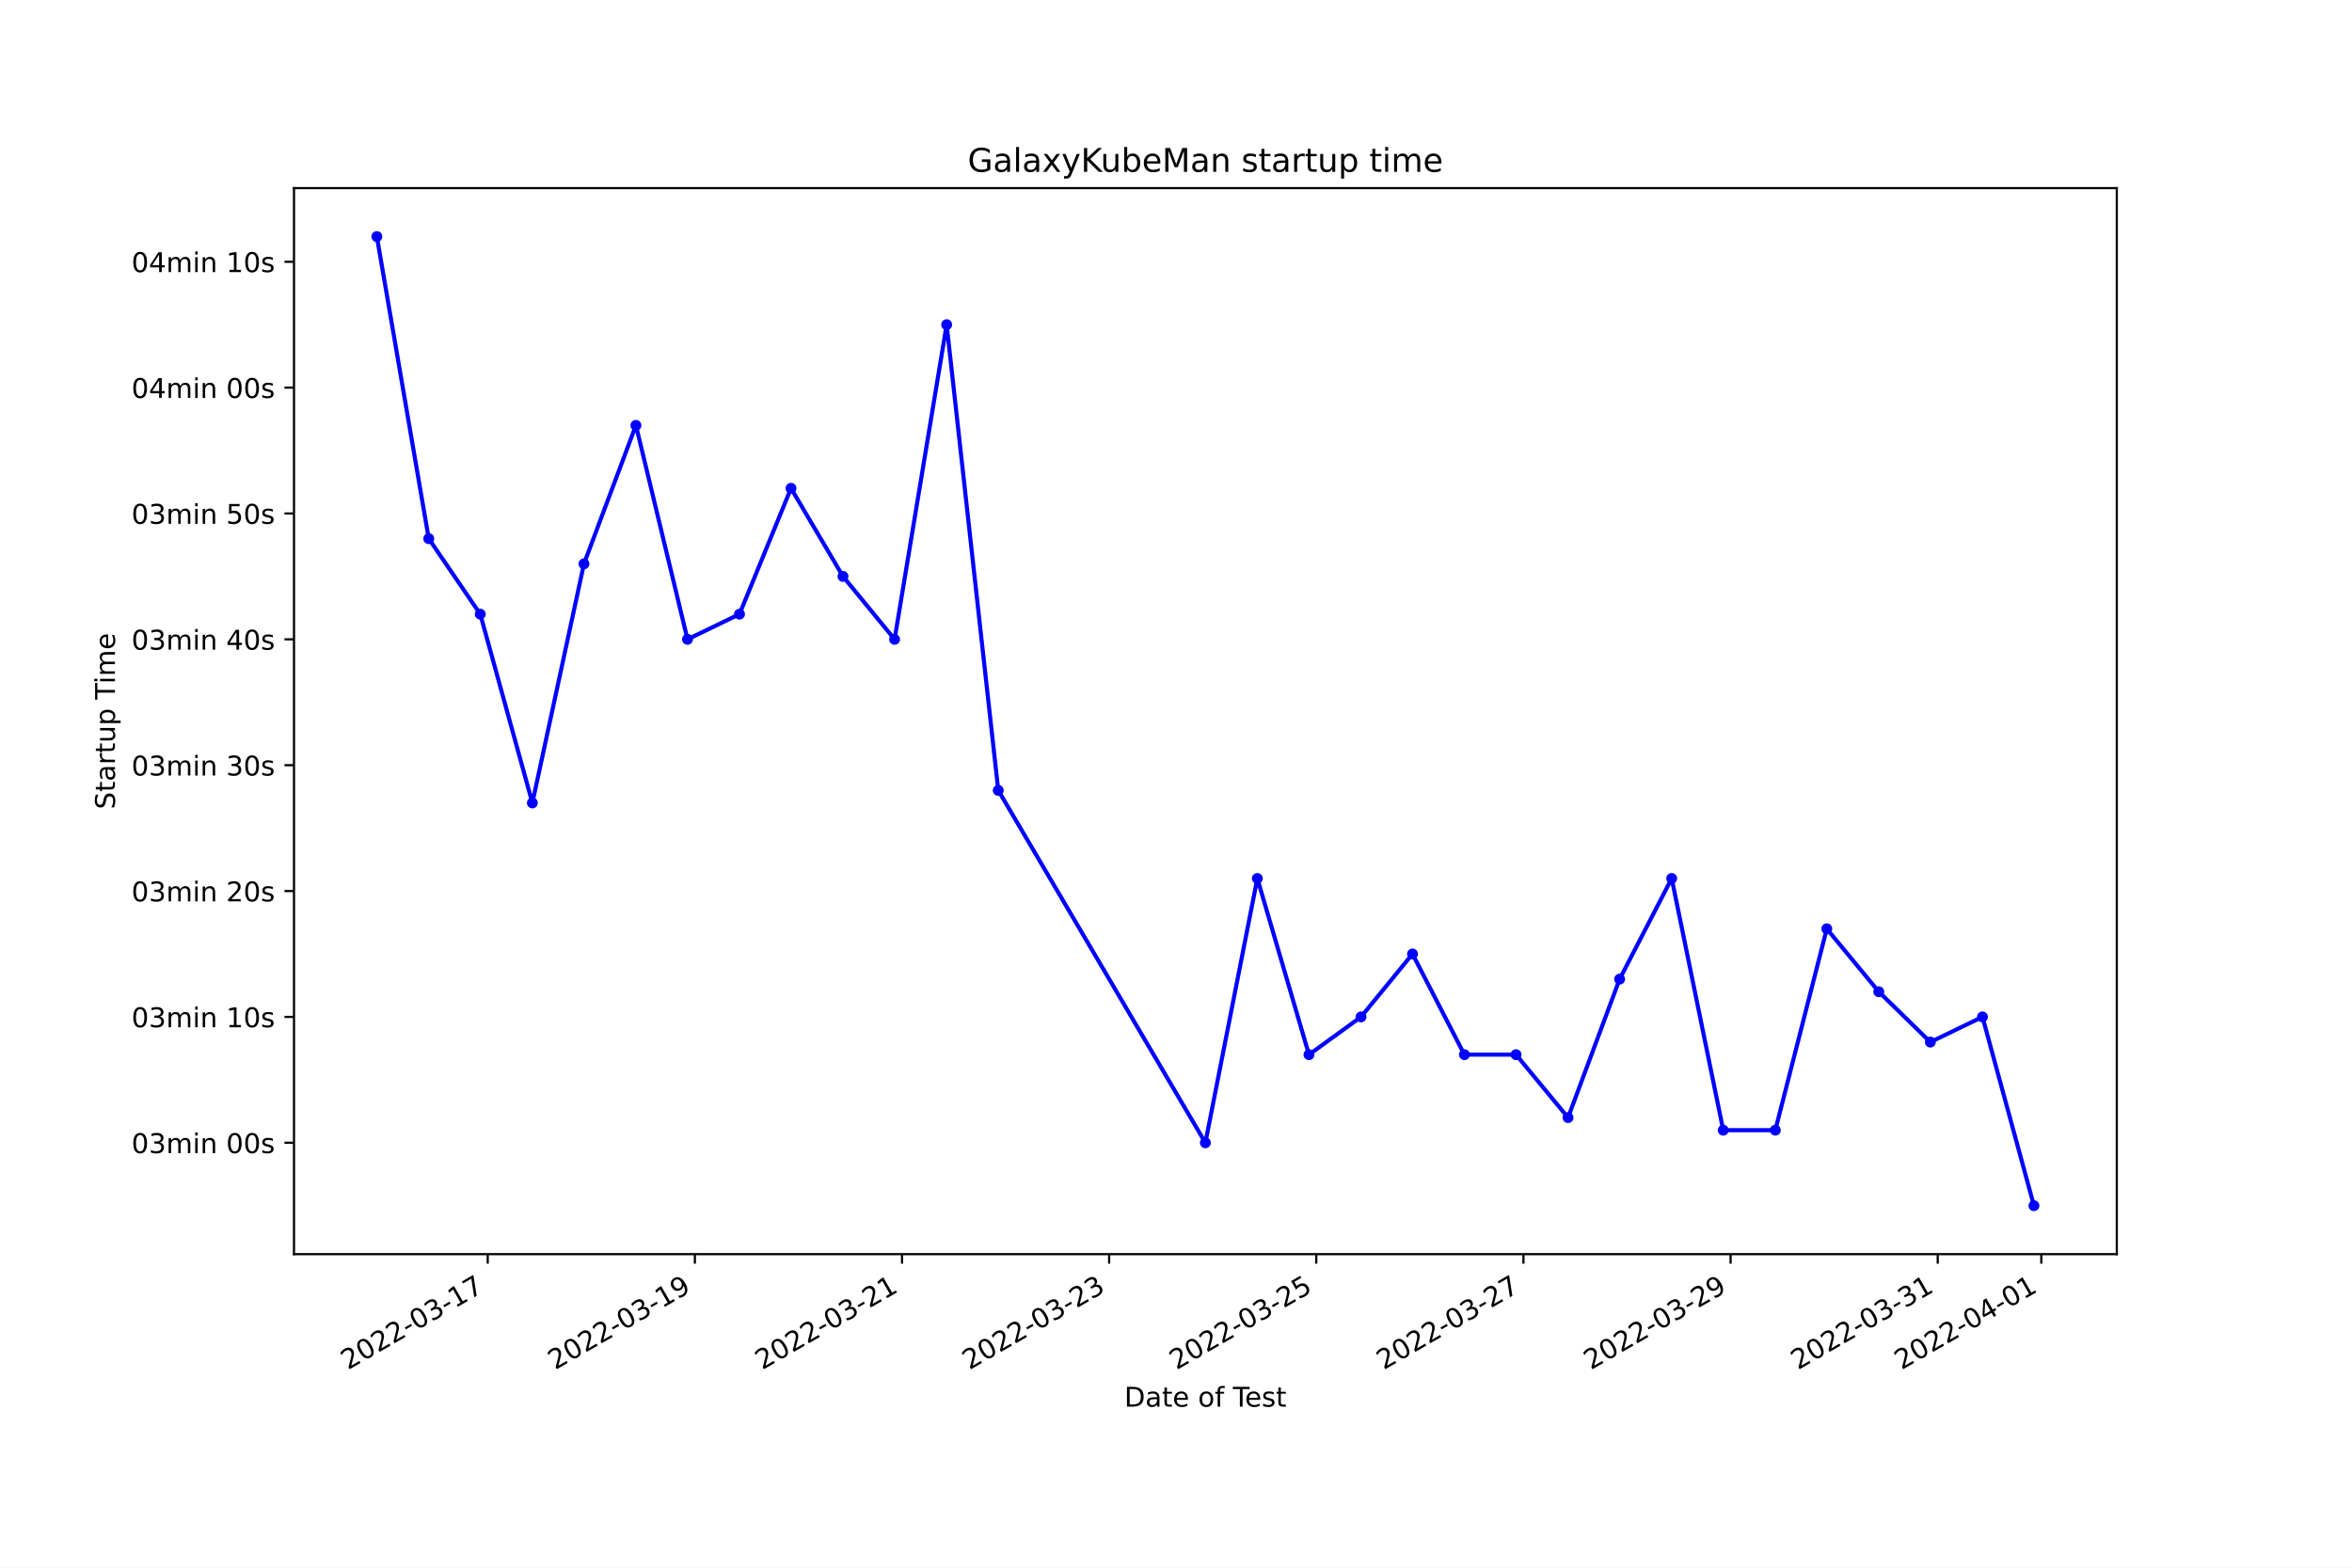
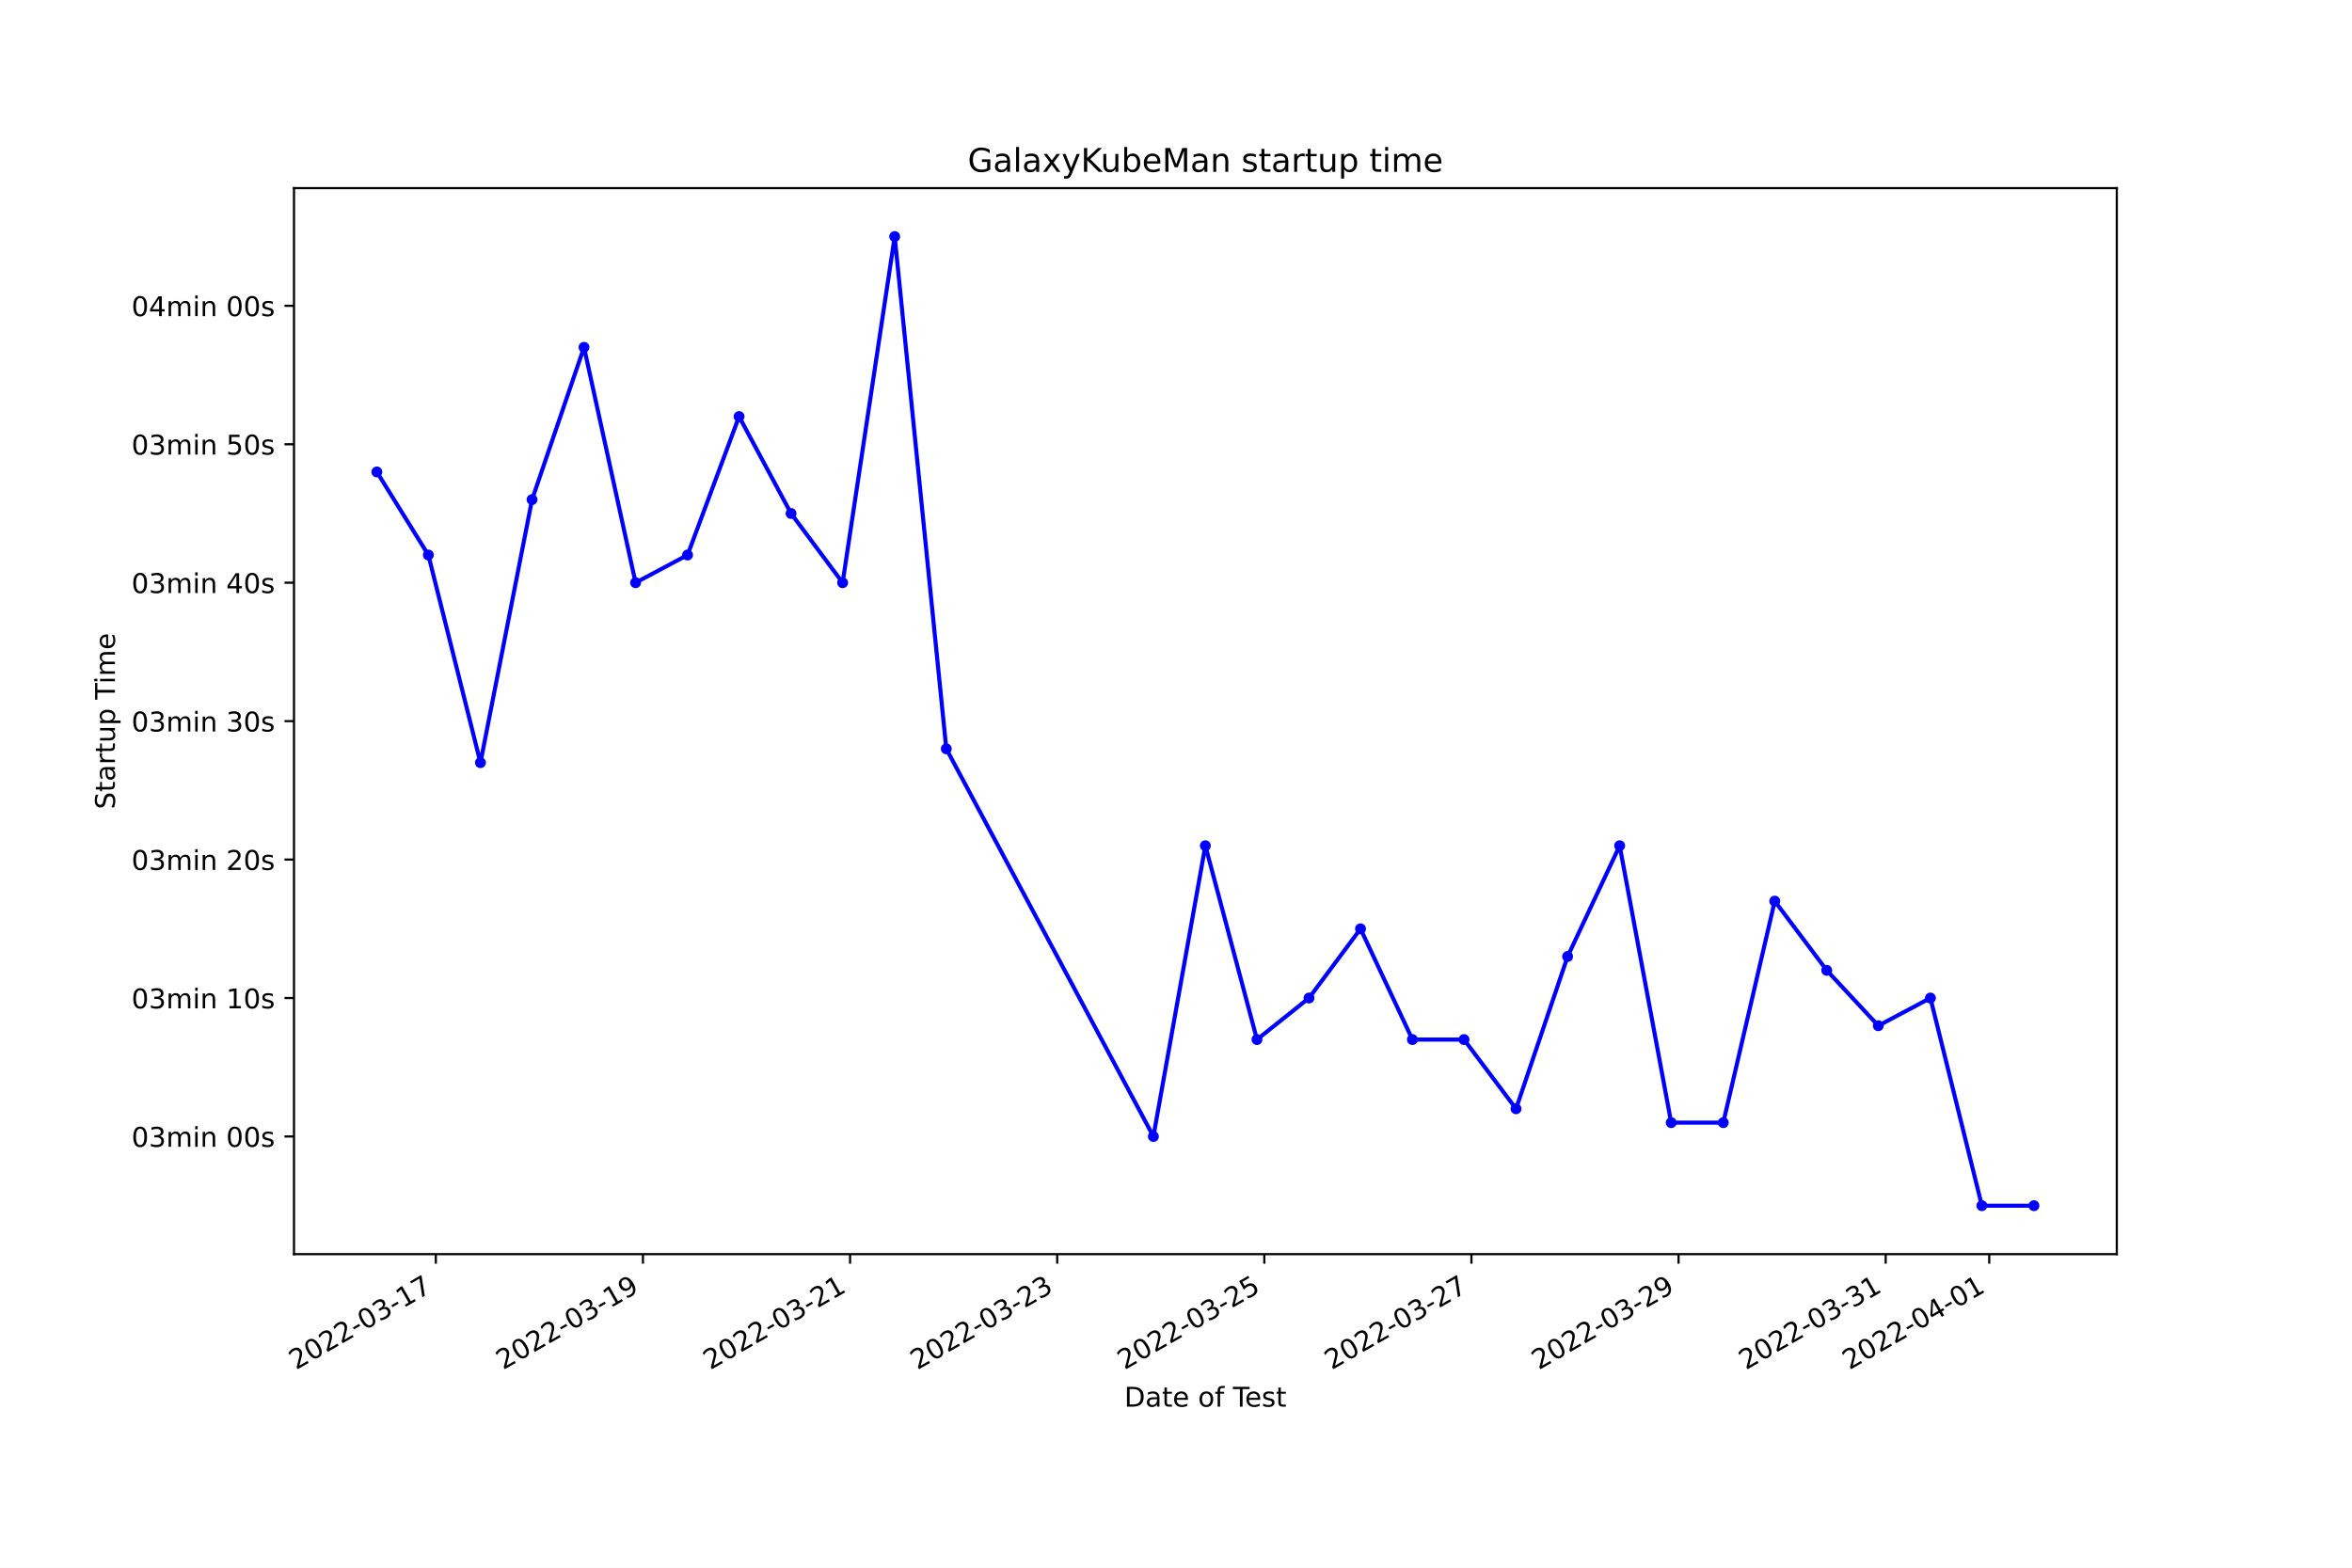
<svg xmlns="http://www.w3.org/2000/svg" xmlns:xlink="http://www.w3.org/1999/xlink" width="864pt" height="576pt" viewBox="0 0 864 576" version="1.1">
  <defs>
    <style type="text/css">*{stroke-linejoin: round; stroke-linecap: butt}</style>
  </defs>
  <g id="figure_1">
    <g id="patch_1">
      <path d="M 0 576  L 864 576  L 864 0  L 0 0  z " style="fill: #ffffff" />
    </g>
    <g id="axes_1">
      <g id="patch_2">
        <path d="M 108 460.8  L 777.6 460.8  L 777.6 69.12  L 108 69.12  z " style="fill: #ffffff" />
      </g>
      <g id="matplotlib.axis_1">
        <g id="xtick_1">
          <g id="line2d_1">
            <defs>
-               <path id="mfe590dddf2" d="M 0 0  L 0 3.5  " style="stroke: #000000; stroke-width: 0.8" />
+               <path id="m25a9e563b3" d="M 0 0  L 0 3.5  " style="stroke: #000000; stroke-width: 0.8" />
            </defs>
            <g>
-               <use xlink:href="#mfe590dddf2" x="179.168" y="460.8" style="stroke: #000000; stroke-width: 0.8" />
+               <use xlink:href="#m25a9e563b3" x="160.101" y="460.8" style="stroke: #000000; stroke-width: 0.8" />
            </g>
          </g>
          <g id="text_1">
-             <g transform="translate(127.7988 503.4383)rotate(-30)scale(0.1 -0.1)">
+             <g transform="translate(108.7314 503.4383)rotate(-30)scale(0.1 -0.1)">
              <defs>
                <path id="DejaVuSans-32" d="M 1228 531  L 3431 531  L 3431 0  L 469 0  L 469 531  Q 828 903 1448 1529  Q 2069 2156 2228 2338  Q 2531 2678 2651 2914  Q 2772 3150 2772 3378  Q 2772 3750 2511 3984  Q 2250 4219 1831 4219  Q 1534 4219 1204 4116  Q 875 4013 500 3803  L 500 4441  Q 881 4594 1212 4672  Q 1544 4750 1819 4750  Q 2544 4750 2975 4387  Q 3406 4025 3406 3419  Q 3406 3131 3298 2873  Q 3191 2616 2906 2266  Q 2828 2175 2409 1742  Q 1991 1309 1228 531  z " transform="scale(0.015625)" />
                <path id="DejaVuSans-30" d="M 2034 4250  Q 1547 4250 1301 3770  Q 1056 3291 1056 2328  Q 1056 1369 1301 889  Q 1547 409 2034 409  Q 2525 409 2770 889  Q 3016 1369 3016 2328  Q 3016 3291 2770 3770  Q 2525 4250 2034 4250  z M 2034 4750  Q 2819 4750 3233 4129  Q 3647 3509 3647 2328  Q 3647 1150 3233 529  Q 2819 -91 2034 -91  Q 1250 -91 836 529  Q 422 1150 422 2328  Q 422 3509 836 4129  Q 1250 4750 2034 4750  z " transform="scale(0.015625)" />
                <path id="DejaVuSans-2d" d="M 313 2009  L 1997 2009  L 1997 1497  L 313 1497  L 313 2009  z " transform="scale(0.015625)" />
                <path id="DejaVuSans-33" d="M 2597 2516  Q 3050 2419 3304 2112  Q 3559 1806 3559 1356  Q 3559 666 3084 287  Q 2609 -91 1734 -91  Q 1441 -91 1130 -33  Q 819 25 488 141  L 488 750  Q 750 597 1062 519  Q 1375 441 1716 441  Q 2309 441 2620 675  Q 2931 909 2931 1356  Q 2931 1769 2642 2001  Q 2353 2234 1838 2234  L 1294 2234  L 1294 2753  L 1863 2753  Q 2328 2753 2575 2939  Q 2822 3125 2822 3475  Q 2822 3834 2567 4026  Q 2313 4219 1838 4219  Q 1578 4219 1281 4162  Q 984 4106 628 3988  L 628 4550  Q 988 4650 1302 4700  Q 1616 4750 1894 4750  Q 2613 4750 3031 4423  Q 3450 4097 3450 3541  Q 3450 3153 3228 2886  Q 3006 2619 2597 2516  z " transform="scale(0.015625)" />
                <path id="DejaVuSans-31" d="M 794 531  L 1825 531  L 1825 4091  L 703 3866  L 703 4441  L 1819 4666  L 2450 4666  L 2450 531  L 3481 531  L 3481 0  L 794 0  L 794 531  z " transform="scale(0.015625)" />
                <path id="DejaVuSans-37" d="M 525 4666  L 3525 4666  L 3525 4397  L 1831 0  L 1172 0  L 2766 4134  L 525 4134  L 525 4666  z " transform="scale(0.015625)" />
              </defs>
              <use xlink:href="#DejaVuSans-32" />
              <use xlink:href="#DejaVuSans-30" x="63.623" />
              <use xlink:href="#DejaVuSans-32" x="127.246" />
              <use xlink:href="#DejaVuSans-32" x="190.869" />
              <use xlink:href="#DejaVuSans-2d" x="254.492" />
              <use xlink:href="#DejaVuSans-30" x="290.576" />
              <use xlink:href="#DejaVuSans-33" x="354.199" />
              <use xlink:href="#DejaVuSans-2d" x="417.822" />
              <use xlink:href="#DejaVuSans-31" x="453.906" />
              <use xlink:href="#DejaVuSans-37" x="517.529" />
            </g>
          </g>
        </g>
        <g id="xtick_2">
          <g id="line2d_2">
            <g>
-               <use xlink:href="#mfe590dddf2" x="255.261" y="460.8" style="stroke: #000000; stroke-width: 0.8" />
+               <use xlink:href="#m25a9e563b3" x="236.186" y="460.8" style="stroke: #000000; stroke-width: 0.8" />
            </g>
          </g>
          <g id="text_2">
-             <g transform="translate(203.8919 503.4383)rotate(-30)scale(0.1 -0.1)">
+             <g transform="translate(184.8168 503.4383)rotate(-30)scale(0.1 -0.1)">
              <defs>
                <path id="DejaVuSans-39" d="M 703 97  L 703 672  Q 941 559 1184 500  Q 1428 441 1663 441  Q 2288 441 2617 861  Q 2947 1281 2994 2138  Q 2813 1869 2534 1725  Q 2256 1581 1919 1581  Q 1219 1581 811 2004  Q 403 2428 403 3163  Q 403 3881 828 4315  Q 1253 4750 1959 4750  Q 2769 4750 3195 4129  Q 3622 3509 3622 2328  Q 3622 1225 3098 567  Q 2575 -91 1691 -91  Q 1453 -91 1209 -44  Q 966 3 703 97  z M 1959 2075  Q 2384 2075 2632 2365  Q 2881 2656 2881 3163  Q 2881 3666 2632 3958  Q 2384 4250 1959 4250  Q 1534 4250 1286 3958  Q 1038 3666 1038 3163  Q 1038 2656 1286 2365  Q 1534 2075 1959 2075  z " transform="scale(0.015625)" />
              </defs>
              <use xlink:href="#DejaVuSans-32" />
              <use xlink:href="#DejaVuSans-30" x="63.623" />
              <use xlink:href="#DejaVuSans-32" x="127.246" />
              <use xlink:href="#DejaVuSans-32" x="190.869" />
              <use xlink:href="#DejaVuSans-2d" x="254.492" />
              <use xlink:href="#DejaVuSans-30" x="290.576" />
              <use xlink:href="#DejaVuSans-33" x="354.199" />
              <use xlink:href="#DejaVuSans-2d" x="417.822" />
              <use xlink:href="#DejaVuSans-31" x="453.906" />
              <use xlink:href="#DejaVuSans-39" x="517.529" />
            </g>
          </g>
        </g>
        <g id="xtick_3">
          <g id="line2d_3">
            <g>
-               <use xlink:href="#mfe590dddf2" x="331.355" y="460.8" style="stroke: #000000; stroke-width: 0.8" />
+               <use xlink:href="#m25a9e563b3" x="312.272" y="460.8" style="stroke: #000000; stroke-width: 0.8" />
            </g>
          </g>
          <g id="text_3">
-             <g transform="translate(279.9851 503.4383)rotate(-30)scale(0.1 -0.1)">
+             <g transform="translate(260.9022 503.4383)rotate(-30)scale(0.1 -0.1)">
              <use xlink:href="#DejaVuSans-32" />
              <use xlink:href="#DejaVuSans-30" x="63.623" />
              <use xlink:href="#DejaVuSans-32" x="127.246" />
              <use xlink:href="#DejaVuSans-32" x="190.869" />
              <use xlink:href="#DejaVuSans-2d" x="254.492" />
              <use xlink:href="#DejaVuSans-30" x="290.576" />
              <use xlink:href="#DejaVuSans-33" x="354.199" />
              <use xlink:href="#DejaVuSans-2d" x="417.822" />
              <use xlink:href="#DejaVuSans-32" x="453.906" />
              <use xlink:href="#DejaVuSans-31" x="517.529" />
            </g>
          </g>
        </g>
        <g id="xtick_4">
          <g id="line2d_4">
            <g>
-               <use xlink:href="#mfe590dddf2" x="407.448" y="460.8" style="stroke: #000000; stroke-width: 0.8" />
+               <use xlink:href="#m25a9e563b3" x="388.357" y="460.8" style="stroke: #000000; stroke-width: 0.8" />
            </g>
          </g>
          <g id="text_4">
-             <g transform="translate(356.0783 503.4383)rotate(-30)scale(0.1 -0.1)">
+             <g transform="translate(336.9877 503.4383)rotate(-30)scale(0.1 -0.1)">
              <use xlink:href="#DejaVuSans-32" />
              <use xlink:href="#DejaVuSans-30" x="63.623" />
              <use xlink:href="#DejaVuSans-32" x="127.246" />
              <use xlink:href="#DejaVuSans-32" x="190.869" />
              <use xlink:href="#DejaVuSans-2d" x="254.492" />
              <use xlink:href="#DejaVuSans-30" x="290.576" />
              <use xlink:href="#DejaVuSans-33" x="354.199" />
              <use xlink:href="#DejaVuSans-2d" x="417.822" />
              <use xlink:href="#DejaVuSans-32" x="453.906" />
              <use xlink:href="#DejaVuSans-33" x="517.529" />
            </g>
          </g>
        </g>
        <g id="xtick_5">
          <g id="line2d_5">
            <g>
-               <use xlink:href="#mfe590dddf2" x="483.541" y="460.8" style="stroke: #000000; stroke-width: 0.8" />
+               <use xlink:href="#m25a9e563b3" x="464.443" y="460.8" style="stroke: #000000; stroke-width: 0.8" />
            </g>
          </g>
          <g id="text_5">
-             <g transform="translate(432.1714 503.4383)rotate(-30)scale(0.1 -0.1)">
+             <g transform="translate(413.0731 503.4383)rotate(-30)scale(0.1 -0.1)">
              <defs>
                <path id="DejaVuSans-35" d="M 691 4666  L 3169 4666  L 3169 4134  L 1269 4134  L 1269 2991  Q 1406 3038 1543 3061  Q 1681 3084 1819 3084  Q 2600 3084 3056 2656  Q 3513 2228 3513 1497  Q 3513 744 3044 326  Q 2575 -91 1722 -91  Q 1428 -91 1123 -41  Q 819 9 494 109  L 494 744  Q 775 591 1075 516  Q 1375 441 1709 441  Q 2250 441 2565 725  Q 2881 1009 2881 1497  Q 2881 1984 2565 2268  Q 2250 2553 1709 2553  Q 1456 2553 1204 2497  Q 953 2441 691 2322  L 691 4666  z " transform="scale(0.015625)" />
              </defs>
              <use xlink:href="#DejaVuSans-32" />
              <use xlink:href="#DejaVuSans-30" x="63.623" />
              <use xlink:href="#DejaVuSans-32" x="127.246" />
              <use xlink:href="#DejaVuSans-32" x="190.869" />
              <use xlink:href="#DejaVuSans-2d" x="254.492" />
              <use xlink:href="#DejaVuSans-30" x="290.576" />
              <use xlink:href="#DejaVuSans-33" x="354.199" />
              <use xlink:href="#DejaVuSans-2d" x="417.822" />
              <use xlink:href="#DejaVuSans-32" x="453.906" />
              <use xlink:href="#DejaVuSans-35" x="517.529" />
            </g>
          </g>
        </g>
        <g id="xtick_6">
          <g id="line2d_6">
            <g>
-               <use xlink:href="#mfe590dddf2" x="559.634" y="460.8" style="stroke: #000000; stroke-width: 0.8" />
+               <use xlink:href="#m25a9e563b3" x="540.528" y="460.8" style="stroke: #000000; stroke-width: 0.8" />
            </g>
          </g>
          <g id="text_6">
-             <g transform="translate(508.2646 503.4383)rotate(-30)scale(0.1 -0.1)">
+             <g transform="translate(489.1585 503.4383)rotate(-30)scale(0.1 -0.1)">
              <use xlink:href="#DejaVuSans-32" />
              <use xlink:href="#DejaVuSans-30" x="63.623" />
              <use xlink:href="#DejaVuSans-32" x="127.246" />
              <use xlink:href="#DejaVuSans-32" x="190.869" />
              <use xlink:href="#DejaVuSans-2d" x="254.492" />
              <use xlink:href="#DejaVuSans-30" x="290.576" />
              <use xlink:href="#DejaVuSans-33" x="354.199" />
              <use xlink:href="#DejaVuSans-2d" x="417.822" />
              <use xlink:href="#DejaVuSans-32" x="453.906" />
              <use xlink:href="#DejaVuSans-37" x="517.529" />
            </g>
          </g>
        </g>
        <g id="xtick_7">
          <g id="line2d_7">
            <g>
-               <use xlink:href="#mfe590dddf2" x="635.727" y="460.8" style="stroke: #000000; stroke-width: 0.8" />
+               <use xlink:href="#m25a9e563b3" x="616.613" y="460.8" style="stroke: #000000; stroke-width: 0.8" />
            </g>
          </g>
          <g id="text_7">
-             <g transform="translate(584.3578 503.4383)rotate(-30)scale(0.1 -0.1)">
+             <g transform="translate(565.2439 503.4383)rotate(-30)scale(0.1 -0.1)">
              <use xlink:href="#DejaVuSans-32" />
              <use xlink:href="#DejaVuSans-30" x="63.623" />
              <use xlink:href="#DejaVuSans-32" x="127.246" />
              <use xlink:href="#DejaVuSans-32" x="190.869" />
              <use xlink:href="#DejaVuSans-2d" x="254.492" />
              <use xlink:href="#DejaVuSans-30" x="290.576" />
              <use xlink:href="#DejaVuSans-33" x="354.199" />
              <use xlink:href="#DejaVuSans-2d" x="417.822" />
              <use xlink:href="#DejaVuSans-32" x="453.906" />
              <use xlink:href="#DejaVuSans-39" x="517.529" />
            </g>
          </g>
        </g>
        <g id="xtick_8">
          <g id="line2d_8">
            <g>
-               <use xlink:href="#mfe590dddf2" x="711.82" y="460.8" style="stroke: #000000; stroke-width: 0.8" />
+               <use xlink:href="#m25a9e563b3" x="692.699" y="460.8" style="stroke: #000000; stroke-width: 0.8" />
            </g>
          </g>
          <g id="text_8">
-             <g transform="translate(660.4509 503.4383)rotate(-30)scale(0.1 -0.1)">
+             <g transform="translate(641.3293 503.4383)rotate(-30)scale(0.1 -0.1)">
              <use xlink:href="#DejaVuSans-32" />
              <use xlink:href="#DejaVuSans-30" x="63.623" />
              <use xlink:href="#DejaVuSans-32" x="127.246" />
              <use xlink:href="#DejaVuSans-32" x="190.869" />
              <use xlink:href="#DejaVuSans-2d" x="254.492" />
              <use xlink:href="#DejaVuSans-30" x="290.576" />
              <use xlink:href="#DejaVuSans-33" x="354.199" />
              <use xlink:href="#DejaVuSans-2d" x="417.822" />
              <use xlink:href="#DejaVuSans-33" x="453.906" />
              <use xlink:href="#DejaVuSans-31" x="517.529" />
            </g>
          </g>
        </g>
        <g id="xtick_9">
          <g id="line2d_9">
            <g>
-               <use xlink:href="#mfe590dddf2" x="749.867" y="460.8" style="stroke: #000000; stroke-width: 0.8" />
+               <use xlink:href="#m25a9e563b3" x="730.741" y="460.8" style="stroke: #000000; stroke-width: 0.8" />
            </g>
          </g>
          <g id="text_9">
-             <g transform="translate(698.4975 503.4383)rotate(-30)scale(0.1 -0.1)">
+             <g transform="translate(679.372 503.4383)rotate(-30)scale(0.1 -0.1)">
              <defs>
                <path id="DejaVuSans-34" d="M 2419 4116  L 825 1625  L 2419 1625  L 2419 4116  z M 2253 4666  L 3047 4666  L 3047 1625  L 3713 1625  L 3713 1100  L 3047 1100  L 3047 0  L 2419 0  L 2419 1100  L 313 1100  L 313 1709  L 2253 4666  z " transform="scale(0.015625)" />
              </defs>
              <use xlink:href="#DejaVuSans-32" />
              <use xlink:href="#DejaVuSans-30" x="63.623" />
              <use xlink:href="#DejaVuSans-32" x="127.246" />
              <use xlink:href="#DejaVuSans-32" x="190.869" />
              <use xlink:href="#DejaVuSans-2d" x="254.492" />
              <use xlink:href="#DejaVuSans-30" x="290.576" />
              <use xlink:href="#DejaVuSans-34" x="354.199" />
              <use xlink:href="#DejaVuSans-2d" x="417.822" />
              <use xlink:href="#DejaVuSans-30" x="453.906" />
              <use xlink:href="#DejaVuSans-31" x="517.529" />
            </g>
          </g>
        </g>
        <g id="text_10">
          <g transform="translate(413.0063 516.8378)scale(0.1 -0.1)">
            <defs>
              <path id="DejaVuSans-44" d="M 1259 4147  L 1259 519  L 2022 519  Q 2988 519 3436 956  Q 3884 1394 3884 2338  Q 3884 3275 3436 3711  Q 2988 4147 2022 4147  L 1259 4147  z M 628 4666  L 1925 4666  Q 3281 4666 3915 4102  Q 4550 3538 4550 2338  Q 4550 1131 3912 565  Q 3275 0 1925 0  L 628 0  L 628 4666  z " transform="scale(0.015625)" />
              <path id="DejaVuSans-61" d="M 2194 1759  Q 1497 1759 1228 1600  Q 959 1441 959 1056  Q 959 750 1161 570  Q 1363 391 1709 391  Q 2188 391 2477 730  Q 2766 1069 2766 1631  L 2766 1759  L 2194 1759  z M 3341 1997  L 3341 0  L 2766 0  L 2766 531  Q 2569 213 2275 61  Q 1981 -91 1556 -91  Q 1019 -91 701 211  Q 384 513 384 1019  Q 384 1609 779 1909  Q 1175 2209 1959 2209  L 2766 2209  L 2766 2266  Q 2766 2663 2505 2880  Q 2244 3097 1772 3097  Q 1472 3097 1187 3025  Q 903 2953 641 2809  L 641 3341  Q 956 3463 1253 3523  Q 1550 3584 1831 3584  Q 2591 3584 2966 3190  Q 3341 2797 3341 1997  z " transform="scale(0.015625)" />
              <path id="DejaVuSans-74" d="M 1172 4494  L 1172 3500  L 2356 3500  L 2356 3053  L 1172 3053  L 1172 1153  Q 1172 725 1289 603  Q 1406 481 1766 481  L 2356 481  L 2356 0  L 1766 0  Q 1100 0 847 248  Q 594 497 594 1153  L 594 3053  L 172 3053  L 172 3500  L 594 3500  L 594 4494  L 1172 4494  z " transform="scale(0.015625)" />
              <path id="DejaVuSans-65" d="M 3597 1894  L 3597 1613  L 953 1613  Q 991 1019 1311 708  Q 1631 397 2203 397  Q 2534 397 2845 478  Q 3156 559 3463 722  L 3463 178  Q 3153 47 2828 -22  Q 2503 -91 2169 -91  Q 1331 -91 842 396  Q 353 884 353 1716  Q 353 2575 817 3079  Q 1281 3584 2069 3584  Q 2775 3584 3186 3129  Q 3597 2675 3597 1894  z M 3022 2063  Q 3016 2534 2758 2815  Q 2500 3097 2075 3097  Q 1594 3097 1305 2825  Q 1016 2553 972 2059  L 3022 2063  z " transform="scale(0.015625)" />
              <path id="DejaVuSans-20" transform="scale(0.015625)" />
              <path id="DejaVuSans-6f" d="M 1959 3097  Q 1497 3097 1228 2736  Q 959 2375 959 1747  Q 959 1119 1226 758  Q 1494 397 1959 397  Q 2419 397 2687 759  Q 2956 1122 2956 1747  Q 2956 2369 2687 2733  Q 2419 3097 1959 3097  z M 1959 3584  Q 2709 3584 3137 3096  Q 3566 2609 3566 1747  Q 3566 888 3137 398  Q 2709 -91 1959 -91  Q 1206 -91 779 398  Q 353 888 353 1747  Q 353 2609 779 3096  Q 1206 3584 1959 3584  z " transform="scale(0.015625)" />
              <path id="DejaVuSans-66" d="M 2375 4863  L 2375 4384  L 1825 4384  Q 1516 4384 1395 4259  Q 1275 4134 1275 3809  L 1275 3500  L 2222 3500  L 2222 3053  L 1275 3053  L 1275 0  L 697 0  L 697 3053  L 147 3053  L 147 3500  L 697 3500  L 697 3744  Q 697 4328 969 4595  Q 1241 4863 1831 4863  L 2375 4863  z " transform="scale(0.015625)" />
              <path id="DejaVuSans-54" d="M -19 4666  L 3928 4666  L 3928 4134  L 2272 4134  L 2272 0  L 1638 0  L 1638 4134  L -19 4134  L -19 4666  z " transform="scale(0.015625)" />
              <path id="DejaVuSans-73" d="M 2834 3397  L 2834 2853  Q 2591 2978 2328 3040  Q 2066 3103 1784 3103  Q 1356 3103 1142 2972  Q 928 2841 928 2578  Q 928 2378 1081 2264  Q 1234 2150 1697 2047  L 1894 2003  Q 2506 1872 2764 1633  Q 3022 1394 3022 966  Q 3022 478 2636 193  Q 2250 -91 1575 -91  Q 1294 -91 989 -36  Q 684 19 347 128  L 347 722  Q 666 556 975 473  Q 1284 391 1588 391  Q 1994 391 2212 530  Q 2431 669 2431 922  Q 2431 1156 2273 1281  Q 2116 1406 1581 1522  L 1381 1569  Q 847 1681 609 1914  Q 372 2147 372 2553  Q 372 3047 722 3315  Q 1072 3584 1716 3584  Q 2034 3584 2315 3537  Q 2597 3491 2834 3397  z " transform="scale(0.015625)" />
            </defs>
            <use xlink:href="#DejaVuSans-44" />
            <use xlink:href="#DejaVuSans-61" x="77.002" />
            <use xlink:href="#DejaVuSans-74" x="138.281" />
            <use xlink:href="#DejaVuSans-65" x="177.49" />
            <use xlink:href="#DejaVuSans-20" x="239.014" />
            <use xlink:href="#DejaVuSans-6f" x="270.801" />
            <use xlink:href="#DejaVuSans-66" x="331.982" />
            <use xlink:href="#DejaVuSans-20" x="367.188" />
            <use xlink:href="#DejaVuSans-54" x="398.975" />
            <use xlink:href="#DejaVuSans-65" x="443.059" />
            <use xlink:href="#DejaVuSans-73" x="504.582" />
            <use xlink:href="#DejaVuSans-74" x="556.682" />
          </g>
        </g>
      </g>
      <g id="matplotlib.axis_2">
        <g id="ytick_1">
          <g id="line2d_10">
            <defs>
-               <path id="mc02796dd0d" d="M 0 0  L -3.5 0  " style="stroke: #000000; stroke-width: 0.8" />
+               <path id="mec36d545f1" d="M 0 0  L -3.5 0  " style="stroke: #000000; stroke-width: 0.8" />
            </defs>
            <g>
-               <use xlink:href="#mc02796dd0d" x="108" y="419.875" style="stroke: #000000; stroke-width: 0.8" />
+               <use xlink:href="#mec36d545f1" x="108" y="417.563" style="stroke: #000000; stroke-width: 0.8" />
            </g>
          </g>
          <g id="text_11">
-             <g transform="translate(48.30625 423.674)scale(0.1 -0.1)">
+             <g transform="translate(48.30625 421.3618)scale(0.1 -0.1)">
              <defs>
                <path id="DejaVuSans-6d" d="M 3328 2828  Q 3544 3216 3844 3400  Q 4144 3584 4550 3584  Q 5097 3584 5394 3201  Q 5691 2819 5691 2113  L 5691 0  L 5113 0  L 5113 2094  Q 5113 2597 4934 2840  Q 4756 3084 4391 3084  Q 3944 3084 3684 2787  Q 3425 2491 3425 1978  L 3425 0  L 2847 0  L 2847 2094  Q 2847 2600 2669 2842  Q 2491 3084 2119 3084  Q 1678 3084 1418 2786  Q 1159 2488 1159 1978  L 1159 0  L 581 0  L 581 3500  L 1159 3500  L 1159 2956  Q 1356 3278 1631 3431  Q 1906 3584 2284 3584  Q 2666 3584 2933 3390  Q 3200 3197 3328 2828  z " transform="scale(0.015625)" />
                <path id="DejaVuSans-69" d="M 603 3500  L 1178 3500  L 1178 0  L 603 0  L 603 3500  z M 603 4863  L 1178 4863  L 1178 4134  L 603 4134  L 603 4863  z " transform="scale(0.015625)" />
                <path id="DejaVuSans-6e" d="M 3513 2113  L 3513 0  L 2938 0  L 2938 2094  Q 2938 2591 2744 2837  Q 2550 3084 2163 3084  Q 1697 3084 1428 2787  Q 1159 2491 1159 1978  L 1159 0  L 581 0  L 581 3500  L 1159 3500  L 1159 2956  Q 1366 3272 1645 3428  Q 1925 3584 2291 3584  Q 2894 3584 3203 3211  Q 3513 2838 3513 2113  z " transform="scale(0.015625)" />
              </defs>
              <use xlink:href="#DejaVuSans-30" />
              <use xlink:href="#DejaVuSans-33" x="63.623" />
              <use xlink:href="#DejaVuSans-6d" x="127.246" />
              <use xlink:href="#DejaVuSans-69" x="224.658" />
              <use xlink:href="#DejaVuSans-6e" x="252.441" />
              <use xlink:href="#DejaVuSans-20" x="315.82" />
              <use xlink:href="#DejaVuSans-30" x="347.607" />
              <use xlink:href="#DejaVuSans-30" x="411.23" />
              <use xlink:href="#DejaVuSans-73" x="474.854" />
            </g>
          </g>
        </g>
        <g id="ytick_2">
          <g id="line2d_11">
            <g>
-               <use xlink:href="#mc02796dd0d" x="108" y="373.632" style="stroke: #000000; stroke-width: 0.8" />
+               <use xlink:href="#mec36d545f1" x="108" y="366.695" style="stroke: #000000; stroke-width: 0.8" />
            </g>
          </g>
          <g id="text_12">
-             <g transform="translate(48.30625 377.4308)scale(0.1 -0.1)">
+             <g transform="translate(48.30625 370.4943)scale(0.1 -0.1)">
              <use xlink:href="#DejaVuSans-30" />
              <use xlink:href="#DejaVuSans-33" x="63.623" />
              <use xlink:href="#DejaVuSans-6d" x="127.246" />
              <use xlink:href="#DejaVuSans-69" x="224.658" />
              <use xlink:href="#DejaVuSans-6e" x="252.441" />
              <use xlink:href="#DejaVuSans-20" x="315.82" />
              <use xlink:href="#DejaVuSans-31" x="347.607" />
              <use xlink:href="#DejaVuSans-30" x="411.23" />
              <use xlink:href="#DejaVuSans-73" x="474.854" />
            </g>
          </g>
        </g>
        <g id="ytick_3">
          <g id="line2d_12">
            <g>
-               <use xlink:href="#mc02796dd0d" x="108" y="327.388" style="stroke: #000000; stroke-width: 0.8" />
+               <use xlink:href="#mec36d545f1" x="108" y="315.828" style="stroke: #000000; stroke-width: 0.8" />
            </g>
          </g>
          <g id="text_13">
-             <g transform="translate(48.30625 331.1876)scale(0.1 -0.1)">
+             <g transform="translate(48.30625 319.6268)scale(0.1 -0.1)">
              <use xlink:href="#DejaVuSans-30" />
              <use xlink:href="#DejaVuSans-33" x="63.623" />
              <use xlink:href="#DejaVuSans-6d" x="127.246" />
              <use xlink:href="#DejaVuSans-69" x="224.658" />
              <use xlink:href="#DejaVuSans-6e" x="252.441" />
              <use xlink:href="#DejaVuSans-20" x="315.82" />
              <use xlink:href="#DejaVuSans-32" x="347.607" />
              <use xlink:href="#DejaVuSans-30" x="411.23" />
              <use xlink:href="#DejaVuSans-73" x="474.854" />
            </g>
          </g>
        </g>
        <g id="ytick_4">
          <g id="line2d_13">
            <g>
-               <use xlink:href="#mc02796dd0d" x="108" y="281.145" style="stroke: #000000; stroke-width: 0.8" />
+               <use xlink:href="#mec36d545f1" x="108" y="264.96" style="stroke: #000000; stroke-width: 0.8" />
            </g>
          </g>
          <g id="text_14">
-             <g transform="translate(48.30625 284.9443)scale(0.1 -0.1)">
+             <g transform="translate(48.30625 268.7592)scale(0.1 -0.1)">
              <use xlink:href="#DejaVuSans-30" />
              <use xlink:href="#DejaVuSans-33" x="63.623" />
              <use xlink:href="#DejaVuSans-6d" x="127.246" />
              <use xlink:href="#DejaVuSans-69" x="224.658" />
              <use xlink:href="#DejaVuSans-6e" x="252.441" />
              <use xlink:href="#DejaVuSans-20" x="315.82" />
              <use xlink:href="#DejaVuSans-33" x="347.607" />
              <use xlink:href="#DejaVuSans-30" x="411.23" />
              <use xlink:href="#DejaVuSans-73" x="474.854" />
            </g>
          </g>
        </g>
        <g id="ytick_5">
          <g id="line2d_14">
            <g>
-               <use xlink:href="#mc02796dd0d" x="108" y="234.902" style="stroke: #000000; stroke-width: 0.8" />
+               <use xlink:href="#mec36d545f1" x="108" y="214.092" style="stroke: #000000; stroke-width: 0.8" />
            </g>
          </g>
          <g id="text_15">
-             <g transform="translate(48.30625 238.7011)scale(0.1 -0.1)">
+             <g transform="translate(48.30625 217.8917)scale(0.1 -0.1)">
              <use xlink:href="#DejaVuSans-30" />
              <use xlink:href="#DejaVuSans-33" x="63.623" />
              <use xlink:href="#DejaVuSans-6d" x="127.246" />
              <use xlink:href="#DejaVuSans-69" x="224.658" />
              <use xlink:href="#DejaVuSans-6e" x="252.441" />
              <use xlink:href="#DejaVuSans-20" x="315.82" />
              <use xlink:href="#DejaVuSans-34" x="347.607" />
              <use xlink:href="#DejaVuSans-30" x="411.23" />
              <use xlink:href="#DejaVuSans-73" x="474.854" />
            </g>
          </g>
        </g>
        <g id="ytick_6">
          <g id="line2d_15">
            <g>
-               <use xlink:href="#mc02796dd0d" x="108" y="188.659" style="stroke: #000000; stroke-width: 0.8" />
+               <use xlink:href="#mec36d545f1" x="108" y="163.225" style="stroke: #000000; stroke-width: 0.8" />
            </g>
          </g>
          <g id="text_16">
-             <g transform="translate(48.30625 192.4579)scale(0.1 -0.1)">
+             <g transform="translate(48.30625 167.0242)scale(0.1 -0.1)">
              <use xlink:href="#DejaVuSans-30" />
              <use xlink:href="#DejaVuSans-33" x="63.623" />
              <use xlink:href="#DejaVuSans-6d" x="127.246" />
              <use xlink:href="#DejaVuSans-69" x="224.658" />
              <use xlink:href="#DejaVuSans-6e" x="252.441" />
              <use xlink:href="#DejaVuSans-20" x="315.82" />
              <use xlink:href="#DejaVuSans-35" x="347.607" />
              <use xlink:href="#DejaVuSans-30" x="411.23" />
              <use xlink:href="#DejaVuSans-73" x="474.854" />
            </g>
          </g>
        </g>
        <g id="ytick_7">
          <g id="line2d_16">
            <g>
-               <use xlink:href="#mc02796dd0d" x="108" y="142.415" style="stroke: #000000; stroke-width: 0.8" />
+               <use xlink:href="#mec36d545f1" x="108" y="112.357" style="stroke: #000000; stroke-width: 0.8" />
            </g>
          </g>
          <g id="text_17">
-             <g transform="translate(48.30625 146.2147)scale(0.1 -0.1)">
+             <g transform="translate(48.30625 116.1566)scale(0.1 -0.1)">
              <use xlink:href="#DejaVuSans-30" />
              <use xlink:href="#DejaVuSans-34" x="63.623" />
              <use xlink:href="#DejaVuSans-6d" x="127.246" />
              <use xlink:href="#DejaVuSans-69" x="224.658" />
              <use xlink:href="#DejaVuSans-6e" x="252.441" />
              <use xlink:href="#DejaVuSans-20" x="315.82" />
              <use xlink:href="#DejaVuSans-30" x="347.607" />
              <use xlink:href="#DejaVuSans-30" x="411.23" />
              <use xlink:href="#DejaVuSans-73" x="474.854" />
            </g>
          </g>
        </g>
-         <g id="ytick_8">
-           <g id="line2d_17">
-             <g>
-               <use xlink:href="#mc02796dd0d" x="108" y="96.172" style="stroke: #000000; stroke-width: 0.8" />
-             </g>
-           </g>
-           <g id="text_18">
-             <g transform="translate(48.30625 99.9715)scale(0.1 -0.1)">
-               <use xlink:href="#DejaVuSans-30" />
-               <use xlink:href="#DejaVuSans-34" x="63.623" />
-               <use xlink:href="#DejaVuSans-6d" x="127.246" />
-               <use xlink:href="#DejaVuSans-69" x="224.658" />
-               <use xlink:href="#DejaVuSans-6e" x="252.441" />
-               <use xlink:href="#DejaVuSans-20" x="315.82" />
-               <use xlink:href="#DejaVuSans-31" x="347.607" />
-               <use xlink:href="#DejaVuSans-30" x="411.23" />
-               <use xlink:href="#DejaVuSans-73" x="474.854" />
-             </g>
-           </g>
-         </g>
-         <g id="text_19">
+         <g id="text_18">
          <g transform="translate(42.22656 297.3397)rotate(-90)scale(0.1 -0.1)">
            <defs>
              <path id="DejaVuSans-53" d="M 3425 4513  L 3425 3897  Q 3066 4069 2747 4153  Q 2428 4238 2131 4238  Q 1616 4238 1336 4038  Q 1056 3838 1056 3469  Q 1056 3159 1242 3001  Q 1428 2844 1947 2747  L 2328 2669  Q 3034 2534 3370 2195  Q 3706 1856 3706 1288  Q 3706 609 3251 259  Q 2797 -91 1919 -91  Q 1588 -91 1214 -16  Q 841 59 441 206  L 441 856  Q 825 641 1194 531  Q 1563 422 1919 422  Q 2459 422 2753 634  Q 3047 847 3047 1241  Q 3047 1584 2836 1778  Q 2625 1972 2144 2069  L 1759 2144  Q 1053 2284 737 2584  Q 422 2884 422 3419  Q 422 4038 858 4394  Q 1294 4750 2059 4750  Q 2388 4750 2728 4690  Q 3069 4631 3425 4513  z " transform="scale(0.015625)" />
              <path id="DejaVuSans-72" d="M 2631 2963  Q 2534 3019 2420 3045  Q 2306 3072 2169 3072  Q 1681 3072 1420 2755  Q 1159 2438 1159 1844  L 1159 0  L 581 0  L 581 3500  L 1159 3500  L 1159 2956  Q 1341 3275 1631 3429  Q 1922 3584 2338 3584  Q 2397 3584 2469 3576  Q 2541 3569 2628 3553  L 2631 2963  z " transform="scale(0.015625)" />
              <path id="DejaVuSans-75" d="M 544 1381  L 544 3500  L 1119 3500  L 1119 1403  Q 1119 906 1312 657  Q 1506 409 1894 409  Q 2359 409 2629 706  Q 2900 1003 2900 1516  L 2900 3500  L 3475 3500  L 3475 0  L 2900 0  L 2900 538  Q 2691 219 2414 64  Q 2138 -91 1772 -91  Q 1169 -91 856 284  Q 544 659 544 1381  z M 1991 3584  L 1991 3584  z " transform="scale(0.015625)" />
              <path id="DejaVuSans-70" d="M 1159 525  L 1159 -1331  L 581 -1331  L 581 3500  L 1159 3500  L 1159 2969  Q 1341 3281 1617 3432  Q 1894 3584 2278 3584  Q 2916 3584 3314 3078  Q 3713 2572 3713 1747  Q 3713 922 3314 415  Q 2916 -91 2278 -91  Q 1894 -91 1617 61  Q 1341 213 1159 525  z M 3116 1747  Q 3116 2381 2855 2742  Q 2594 3103 2138 3103  Q 1681 3103 1420 2742  Q 1159 2381 1159 1747  Q 1159 1113 1420 752  Q 1681 391 2138 391  Q 2594 391 2855 752  Q 3116 1113 3116 1747  z " transform="scale(0.015625)" />
            </defs>
            <use xlink:href="#DejaVuSans-53" />
            <use xlink:href="#DejaVuSans-74" x="63.477" />
            <use xlink:href="#DejaVuSans-61" x="102.686" />
            <use xlink:href="#DejaVuSans-72" x="163.965" />
            <use xlink:href="#DejaVuSans-74" x="205.078" />
            <use xlink:href="#DejaVuSans-75" x="244.287" />
            <use xlink:href="#DejaVuSans-70" x="307.666" />
            <use xlink:href="#DejaVuSans-20" x="371.143" />
            <use xlink:href="#DejaVuSans-54" x="402.93" />
            <use xlink:href="#DejaVuSans-69" x="460.889" />
            <use xlink:href="#DejaVuSans-6d" x="488.672" />
            <use xlink:href="#DejaVuSans-65" x="586.084" />
          </g>
        </g>
      </g>
-       <g id="line2d_18">
-         <path d="M 747.164 442.996  L 728.252 373.632  L 709.116 382.88  L 690.165 364.383  L 671.067 341.261  L 652.157 415.25  L 633.025 415.25  L 614.094 322.764  L 594.967 359.759  L 576.015 410.626  L 556.915 387.505  L 537.952 387.505  L 518.885 350.51  L 499.963 373.632  L 480.847 387.505  L 461.881 322.764  L 442.79 419.875  L 366.708 290.394  L 347.749 119.294  L 328.622 234.902  L 309.673 211.78  L 290.575 179.41  L 271.648 225.653  L 252.555 234.902  L 233.605 156.288  L 214.518 207.156  L 195.563 295.018  L 176.422 225.653  L 157.501 197.907  L 138.436 86.924  " clip-path="url(#p2690e93b6a)" style="fill: none; stroke: #0000ff; stroke-width: 1.5; stroke-linecap: square" />
+       <g id="line2d_17">
+         <path d="M 747.164 442.996  L 728.038 442.996  L 709.128 366.695  L 689.995 376.869  L 671.045 356.522  L 651.949 331.088  L 633.042 412.476  L 613.911 412.476  L 594.982 310.741  L 575.857 351.435  L 556.907 407.389  L 537.809 381.955  L 518.848 381.955  L 499.783 341.261  L 480.863 366.695  L 461.749 381.955  L 442.785 310.741  L 423.696 417.563  L 347.622 275.134  L 328.664 86.924  L 309.539 214.092  L 290.592 188.659  L 271.496 153.051  L 252.571 203.919  L 233.48 214.092  L 214.532 127.618  L 195.447 183.572  L 176.494 280.22  L 157.355 203.919  L 138.436 173.398  " clip-path="url(#pad50a86fec)" style="fill: none; stroke: #0000ff; stroke-width: 1.5; stroke-linecap: square" />
        <defs>
-           <path id="me21817681b" d="M 0 1.5  C 0.398 1.5 0.779 1.342 1.061 1.061  C 1.342 0.779 1.5 0.398 1.5 0  C 1.5 -0.398 1.342 -0.779 1.061 -1.061  C 0.779 -1.342 0.398 -1.5 0 -1.5  C -0.398 -1.5 -0.779 -1.342 -1.061 -1.061  C -1.342 -0.779 -1.5 -0.398 -1.5 0  C -1.5 0.398 -1.342 0.779 -1.061 1.061  C -0.779 1.342 -0.398 1.5 0 1.5  z " style="stroke: #0000ff" />
+           <path id="m8c82d325a3" d="M 0 1.5  C 0.398 1.5 0.779 1.342 1.061 1.061  C 1.342 0.779 1.5 0.398 1.5 0  C 1.5 -0.398 1.342 -0.779 1.061 -1.061  C 0.779 -1.342 0.398 -1.5 0 -1.5  C -0.398 -1.5 -0.779 -1.342 -1.061 -1.061  C -1.342 -0.779 -1.5 -0.398 -1.5 0  C -1.5 0.398 -1.342 0.779 -1.061 1.061  C -0.779 1.342 -0.398 1.5 0 1.5  z " style="stroke: #0000ff" />
        </defs>
-         <g clip-path="url(#p2690e93b6a)">
-           <use xlink:href="#me21817681b" x="747.164" y="442.996" style="fill: #0000ff; stroke: #0000ff" />
-           <use xlink:href="#me21817681b" x="728.252" y="373.632" style="fill: #0000ff; stroke: #0000ff" />
-           <use xlink:href="#me21817681b" x="709.116" y="382.88" style="fill: #0000ff; stroke: #0000ff" />
-           <use xlink:href="#me21817681b" x="690.165" y="364.383" style="fill: #0000ff; stroke: #0000ff" />
-           <use xlink:href="#me21817681b" x="671.067" y="341.261" style="fill: #0000ff; stroke: #0000ff" />
-           <use xlink:href="#me21817681b" x="652.157" y="415.25" style="fill: #0000ff; stroke: #0000ff" />
-           <use xlink:href="#me21817681b" x="633.025" y="415.25" style="fill: #0000ff; stroke: #0000ff" />
-           <use xlink:href="#me21817681b" x="614.094" y="322.764" style="fill: #0000ff; stroke: #0000ff" />
-           <use xlink:href="#me21817681b" x="594.967" y="359.759" style="fill: #0000ff; stroke: #0000ff" />
-           <use xlink:href="#me21817681b" x="576.015" y="410.626" style="fill: #0000ff; stroke: #0000ff" />
-           <use xlink:href="#me21817681b" x="556.915" y="387.505" style="fill: #0000ff; stroke: #0000ff" />
-           <use xlink:href="#me21817681b" x="537.952" y="387.505" style="fill: #0000ff; stroke: #0000ff" />
-           <use xlink:href="#me21817681b" x="518.885" y="350.51" style="fill: #0000ff; stroke: #0000ff" />
-           <use xlink:href="#me21817681b" x="499.963" y="373.632" style="fill: #0000ff; stroke: #0000ff" />
-           <use xlink:href="#me21817681b" x="480.847" y="387.505" style="fill: #0000ff; stroke: #0000ff" />
-           <use xlink:href="#me21817681b" x="461.881" y="322.764" style="fill: #0000ff; stroke: #0000ff" />
-           <use xlink:href="#me21817681b" x="442.79" y="419.875" style="fill: #0000ff; stroke: #0000ff" />
-           <use xlink:href="#me21817681b" x="366.708" y="290.394" style="fill: #0000ff; stroke: #0000ff" />
-           <use xlink:href="#me21817681b" x="347.749" y="119.294" style="fill: #0000ff; stroke: #0000ff" />
-           <use xlink:href="#me21817681b" x="328.622" y="234.902" style="fill: #0000ff; stroke: #0000ff" />
-           <use xlink:href="#me21817681b" x="309.673" y="211.78" style="fill: #0000ff; stroke: #0000ff" />
-           <use xlink:href="#me21817681b" x="290.575" y="179.41" style="fill: #0000ff; stroke: #0000ff" />
-           <use xlink:href="#me21817681b" x="271.648" y="225.653" style="fill: #0000ff; stroke: #0000ff" />
-           <use xlink:href="#me21817681b" x="252.555" y="234.902" style="fill: #0000ff; stroke: #0000ff" />
-           <use xlink:href="#me21817681b" x="233.605" y="156.288" style="fill: #0000ff; stroke: #0000ff" />
-           <use xlink:href="#me21817681b" x="214.518" y="207.156" style="fill: #0000ff; stroke: #0000ff" />
-           <use xlink:href="#me21817681b" x="195.563" y="295.018" style="fill: #0000ff; stroke: #0000ff" />
-           <use xlink:href="#me21817681b" x="176.422" y="225.653" style="fill: #0000ff; stroke: #0000ff" />
-           <use xlink:href="#me21817681b" x="157.501" y="197.907" style="fill: #0000ff; stroke: #0000ff" />
-           <use xlink:href="#me21817681b" x="138.436" y="86.924" style="fill: #0000ff; stroke: #0000ff" />
+         <g clip-path="url(#pad50a86fec)">
+           <use xlink:href="#m8c82d325a3" x="747.164" y="442.996" style="fill: #0000ff; stroke: #0000ff" />
+           <use xlink:href="#m8c82d325a3" x="728.038" y="442.996" style="fill: #0000ff; stroke: #0000ff" />
+           <use xlink:href="#m8c82d325a3" x="709.128" y="366.695" style="fill: #0000ff; stroke: #0000ff" />
+           <use xlink:href="#m8c82d325a3" x="689.995" y="376.869" style="fill: #0000ff; stroke: #0000ff" />
+           <use xlink:href="#m8c82d325a3" x="671.045" y="356.522" style="fill: #0000ff; stroke: #0000ff" />
+           <use xlink:href="#m8c82d325a3" x="651.949" y="331.088" style="fill: #0000ff; stroke: #0000ff" />
+           <use xlink:href="#m8c82d325a3" x="633.042" y="412.476" style="fill: #0000ff; stroke: #0000ff" />
+           <use xlink:href="#m8c82d325a3" x="613.911" y="412.476" style="fill: #0000ff; stroke: #0000ff" />
+           <use xlink:href="#m8c82d325a3" x="594.982" y="310.741" style="fill: #0000ff; stroke: #0000ff" />
+           <use xlink:href="#m8c82d325a3" x="575.857" y="351.435" style="fill: #0000ff; stroke: #0000ff" />
+           <use xlink:href="#m8c82d325a3" x="556.907" y="407.389" style="fill: #0000ff; stroke: #0000ff" />
+           <use xlink:href="#m8c82d325a3" x="537.809" y="381.955" style="fill: #0000ff; stroke: #0000ff" />
+           <use xlink:href="#m8c82d325a3" x="518.848" y="381.955" style="fill: #0000ff; stroke: #0000ff" />
+           <use xlink:href="#m8c82d325a3" x="499.783" y="341.261" style="fill: #0000ff; stroke: #0000ff" />
+           <use xlink:href="#m8c82d325a3" x="480.863" y="366.695" style="fill: #0000ff; stroke: #0000ff" />
+           <use xlink:href="#m8c82d325a3" x="461.749" y="381.955" style="fill: #0000ff; stroke: #0000ff" />
+           <use xlink:href="#m8c82d325a3" x="442.785" y="310.741" style="fill: #0000ff; stroke: #0000ff" />
+           <use xlink:href="#m8c82d325a3" x="423.696" y="417.563" style="fill: #0000ff; stroke: #0000ff" />
+           <use xlink:href="#m8c82d325a3" x="347.622" y="275.134" style="fill: #0000ff; stroke: #0000ff" />
+           <use xlink:href="#m8c82d325a3" x="328.664" y="86.924" style="fill: #0000ff; stroke: #0000ff" />
+           <use xlink:href="#m8c82d325a3" x="309.539" y="214.092" style="fill: #0000ff; stroke: #0000ff" />
+           <use xlink:href="#m8c82d325a3" x="290.592" y="188.659" style="fill: #0000ff; stroke: #0000ff" />
+           <use xlink:href="#m8c82d325a3" x="271.496" y="153.051" style="fill: #0000ff; stroke: #0000ff" />
+           <use xlink:href="#m8c82d325a3" x="252.571" y="203.919" style="fill: #0000ff; stroke: #0000ff" />
+           <use xlink:href="#m8c82d325a3" x="233.48" y="214.092" style="fill: #0000ff; stroke: #0000ff" />
+           <use xlink:href="#m8c82d325a3" x="214.532" y="127.618" style="fill: #0000ff; stroke: #0000ff" />
+           <use xlink:href="#m8c82d325a3" x="195.447" y="183.572" style="fill: #0000ff; stroke: #0000ff" />
+           <use xlink:href="#m8c82d325a3" x="176.494" y="280.22" style="fill: #0000ff; stroke: #0000ff" />
+           <use xlink:href="#m8c82d325a3" x="157.355" y="203.919" style="fill: #0000ff; stroke: #0000ff" />
+           <use xlink:href="#m8c82d325a3" x="138.436" y="173.398" style="fill: #0000ff; stroke: #0000ff" />
        </g>
      </g>
      <g id="patch_3">
        <path d="M 108 460.8  L 108 69.12  " style="fill: none; stroke: #000000; stroke-width: 0.8; stroke-linejoin: miter; stroke-linecap: square" />
      </g>
      <g id="patch_4">
        <path d="M 777.6 460.8  L 777.6 69.12  " style="fill: none; stroke: #000000; stroke-width: 0.8; stroke-linejoin: miter; stroke-linecap: square" />
      </g>
      <g id="patch_5">
        <path d="M 108 460.8  L 777.6 460.8  " style="fill: none; stroke: #000000; stroke-width: 0.8; stroke-linejoin: miter; stroke-linecap: square" />
      </g>
      <g id="patch_6">
        <path d="M 108 69.12  L 777.6 69.12  " style="fill: none; stroke: #000000; stroke-width: 0.8; stroke-linejoin: miter; stroke-linecap: square" />
      </g>
-       <g id="text_20">
+       <g id="text_19">
        <g transform="translate(355.4794 63.12)scale(0.12 -0.12)">
          <defs>
            <path id="DejaVuSans-47" d="M 3809 666  L 3809 1919  L 2778 1919  L 2778 2438  L 4434 2438  L 4434 434  Q 4069 175 3628 42  Q 3188 -91 2688 -91  Q 1594 -91 976 548  Q 359 1188 359 2328  Q 359 3472 976 4111  Q 1594 4750 2688 4750  Q 3144 4750 3555 4637  Q 3966 4525 4313 4306  L 4313 3634  Q 3963 3931 3569 4081  Q 3175 4231 2741 4231  Q 1884 4231 1454 3753  Q 1025 3275 1025 2328  Q 1025 1384 1454 906  Q 1884 428 2741 428  Q 3075 428 3337 486  Q 3600 544 3809 666  z " transform="scale(0.015625)" />
            <path id="DejaVuSans-6c" d="M 603 4863  L 1178 4863  L 1178 0  L 603 0  L 603 4863  z " transform="scale(0.015625)" />
            <path id="DejaVuSans-78" d="M 3513 3500  L 2247 1797  L 3578 0  L 2900 0  L 1881 1375  L 863 0  L 184 0  L 1544 1831  L 300 3500  L 978 3500  L 1906 2253  L 2834 3500  L 3513 3500  z " transform="scale(0.015625)" />
            <path id="DejaVuSans-79" d="M 2059 -325  Q 1816 -950 1584 -1140  Q 1353 -1331 966 -1331  L 506 -1331  L 506 -850  L 844 -850  Q 1081 -850 1212 -737  Q 1344 -625 1503 -206  L 1606 56  L 191 3500  L 800 3500  L 1894 763  L 2988 3500  L 3597 3500  L 2059 -325  z " transform="scale(0.015625)" />
            <path id="DejaVuSans-4b" d="M 628 4666  L 1259 4666  L 1259 2694  L 3353 4666  L 4166 4666  L 1850 2491  L 4331 0  L 3500 0  L 1259 2247  L 1259 0  L 628 0  L 628 4666  z " transform="scale(0.015625)" />
            <path id="DejaVuSans-62" d="M 3116 1747  Q 3116 2381 2855 2742  Q 2594 3103 2138 3103  Q 1681 3103 1420 2742  Q 1159 2381 1159 1747  Q 1159 1113 1420 752  Q 1681 391 2138 391  Q 2594 391 2855 752  Q 3116 1113 3116 1747  z M 1159 2969  Q 1341 3281 1617 3432  Q 1894 3584 2278 3584  Q 2916 3584 3314 3078  Q 3713 2572 3713 1747  Q 3713 922 3314 415  Q 2916 -91 2278 -91  Q 1894 -91 1617 61  Q 1341 213 1159 525  L 1159 0  L 581 0  L 581 4863  L 1159 4863  L 1159 2969  z " transform="scale(0.015625)" />
            <path id="DejaVuSans-4d" d="M 628 4666  L 1569 4666  L 2759 1491  L 3956 4666  L 4897 4666  L 4897 0  L 4281 0  L 4281 4097  L 3078 897  L 2444 897  L 1241 4097  L 1241 0  L 628 0  L 628 4666  z " transform="scale(0.015625)" />
          </defs>
          <use xlink:href="#DejaVuSans-47" />
          <use xlink:href="#DejaVuSans-61" x="77.49" />
          <use xlink:href="#DejaVuSans-6c" x="138.77" />
          <use xlink:href="#DejaVuSans-61" x="166.553" />
          <use xlink:href="#DejaVuSans-78" x="227.832" />
          <use xlink:href="#DejaVuSans-79" x="287.012" />
          <use xlink:href="#DejaVuSans-4b" x="346.191" />
          <use xlink:href="#DejaVuSans-75" x="406.768" />
          <use xlink:href="#DejaVuSans-62" x="470.146" />
          <use xlink:href="#DejaVuSans-65" x="533.623" />
          <use xlink:href="#DejaVuSans-4d" x="595.146" />
          <use xlink:href="#DejaVuSans-61" x="681.426" />
          <use xlink:href="#DejaVuSans-6e" x="742.705" />
          <use xlink:href="#DejaVuSans-20" x="806.084" />
          <use xlink:href="#DejaVuSans-73" x="837.871" />
          <use xlink:href="#DejaVuSans-74" x="889.971" />
          <use xlink:href="#DejaVuSans-61" x="929.18" />
          <use xlink:href="#DejaVuSans-72" x="990.459" />
          <use xlink:href="#DejaVuSans-74" x="1031.572" />
          <use xlink:href="#DejaVuSans-75" x="1070.781" />
          <use xlink:href="#DejaVuSans-70" x="1134.16" />
          <use xlink:href="#DejaVuSans-20" x="1197.637" />
          <use xlink:href="#DejaVuSans-74" x="1229.424" />
          <use xlink:href="#DejaVuSans-69" x="1268.633" />
          <use xlink:href="#DejaVuSans-6d" x="1296.416" />
          <use xlink:href="#DejaVuSans-65" x="1393.828" />
        </g>
      </g>
    </g>
  </g>
  <defs>
-     <clipPath id="p2690e93b6a">
+     <clipPath id="pad50a86fec">
      <rect x="108" y="69.12" width="669.6" height="391.68" />
    </clipPath>
  </defs>
</svg>
